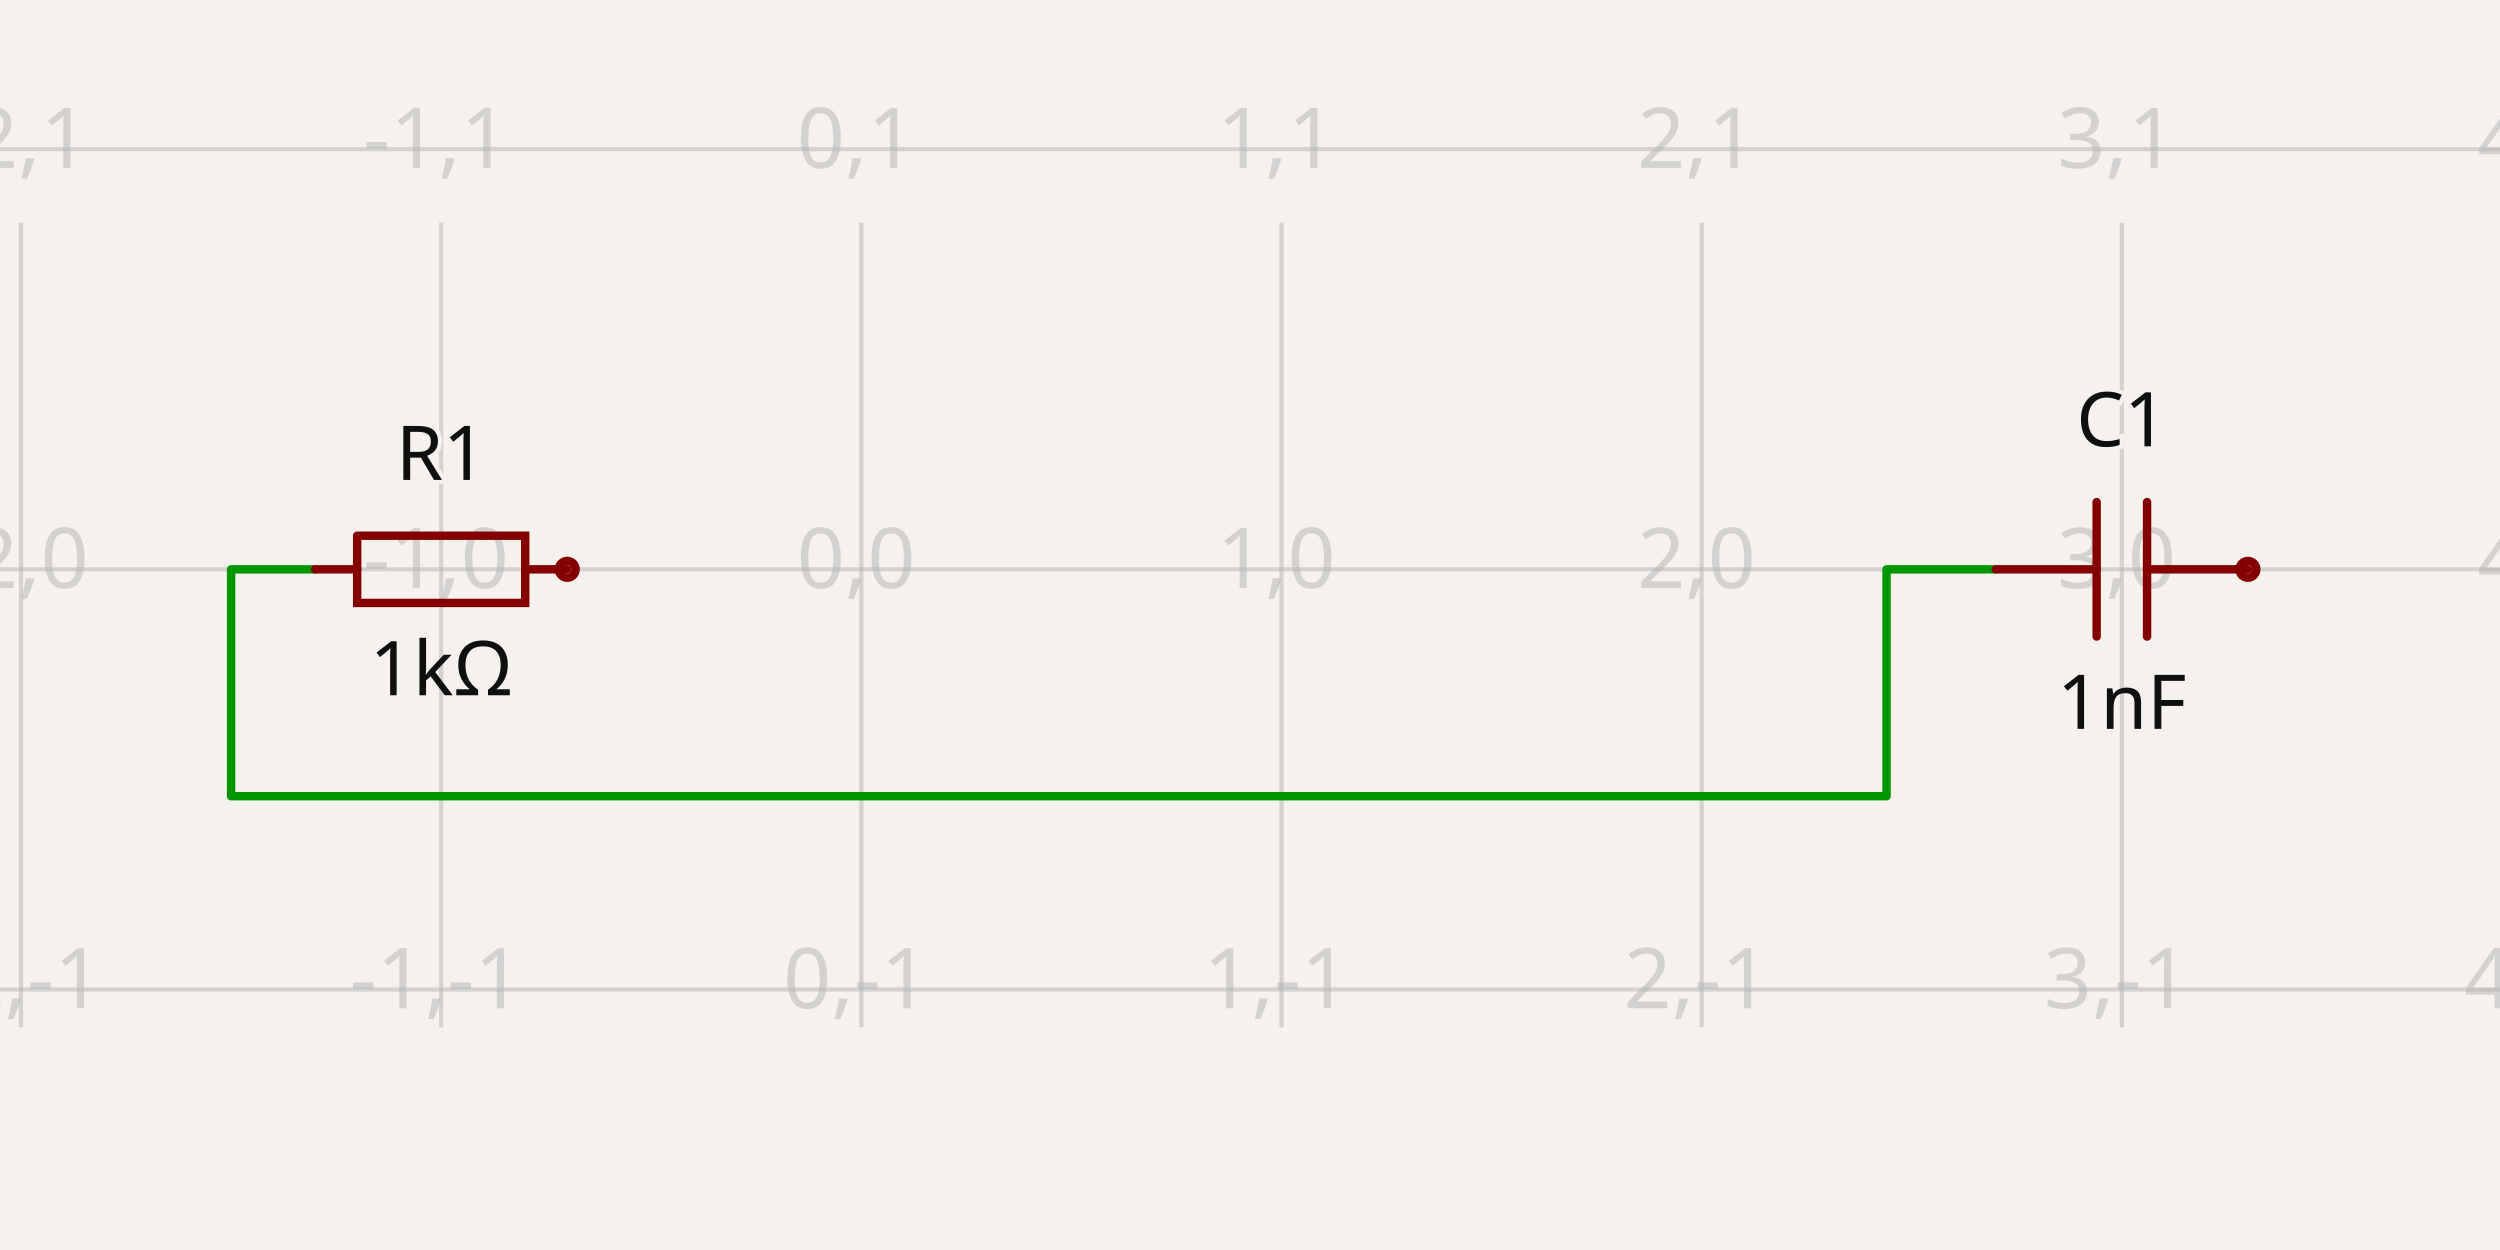
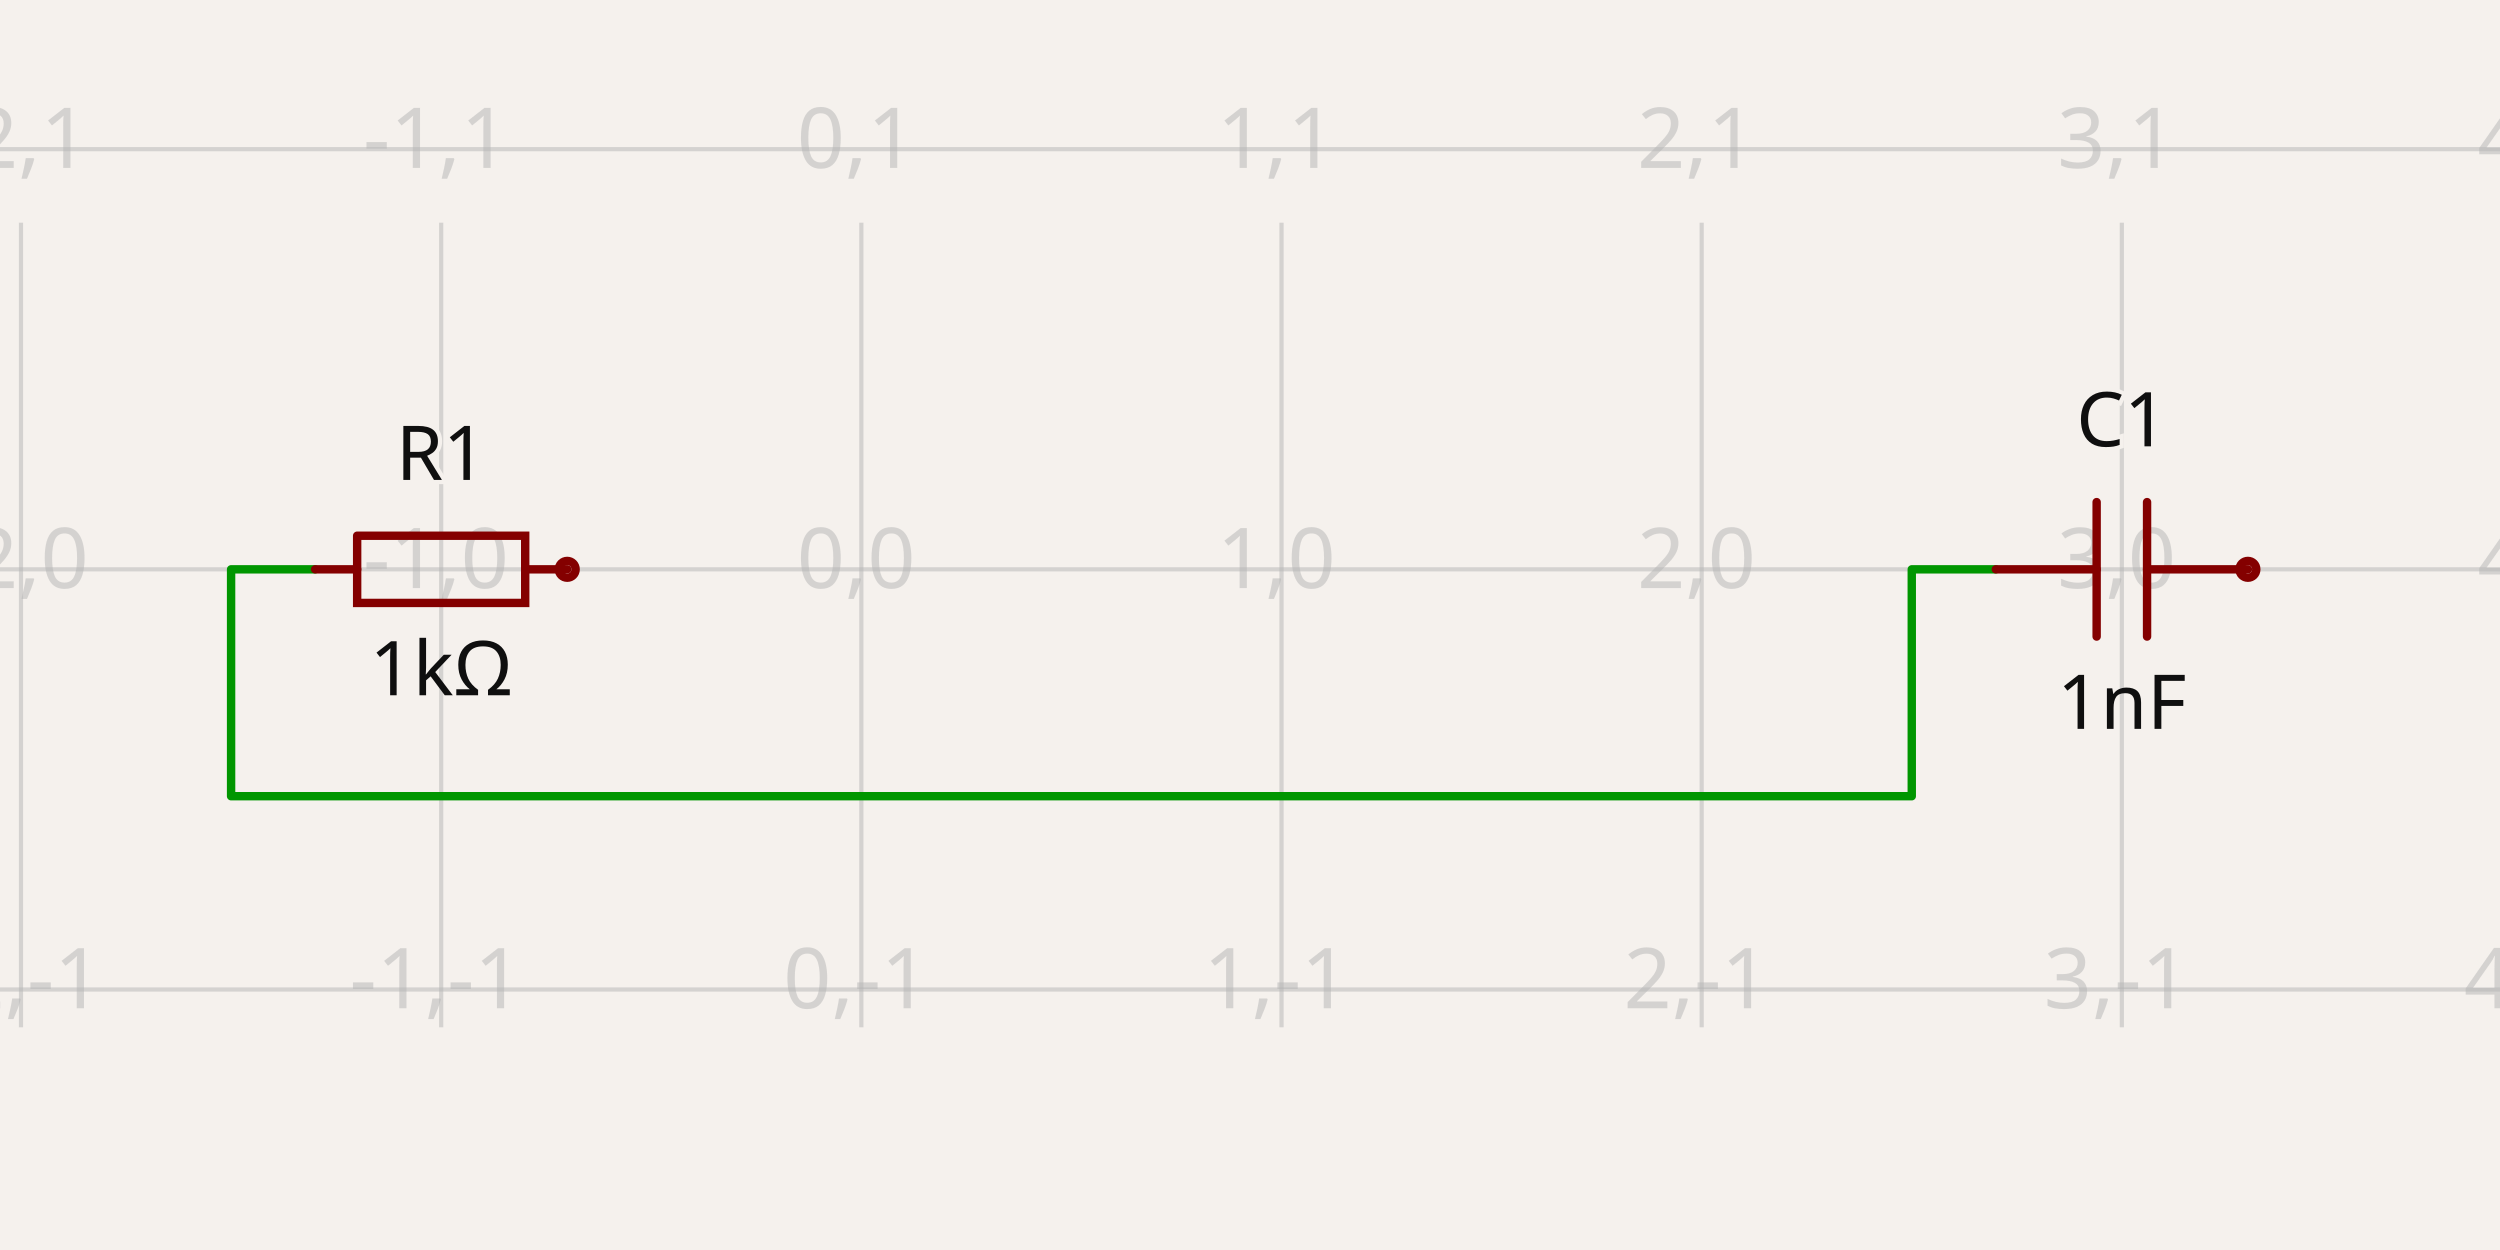
- <svg xmlns="http://www.w3.org/2000/svg" class="tscircuit-schematic" width="1200" height="600" style="background-color: rgb(245, 241, 237)" data-real-to-screen-transform="matrix(201.6806722689,0,0,-201.6806722689,413.4453781513,273.2773109244)" data-software-used-string="@tscircuit/core@0.0.1398">
+ <svg xmlns="http://www.w3.org/2000/svg" class="tscircuit-schematic" width="1200" height="600" style="background-color: rgb(245, 241, 237)" data-real-to-screen-transform="matrix(201.6806722689,0,0,-201.6806722689,413.4453781513,273.2773109244)" data-software-used-string="@tscircuit/core@0.0.1552">
  <style>
              .boundary { fill: rgb(245, 241, 237); }
              .schematic-boundary { fill: none; stroke: #fff; }
              .component { fill: none; stroke: rgb(132, 0, 0); }
              .chip { fill: rgb(255, 255, 194); stroke: rgb(132, 0, 0); }
              .component-pin { fill: none; stroke: rgb(132, 0, 0); }
-               /* Basic per-trace hover fallback */
-               .trace:hover {
-                 filter: invert(1);
-               }
-               .trace:hover .trace-crossing-outline {
-                 opacity: 0;
-               }
-               .trace:hover .trace-junction {
-                 filter: invert(1);
-               }
-               /* Net-hover highlighting: when a trace or its overlays are hovered,
-                  invert color for all traces (base + overlays) sharing the same
-                  subcircuit connectivity key. Also hide crossing outline during hover. */
-               svg:has(:is(g.trace[data-subcircuit-connectivity-map-key="unnamedsubcircuitsubcircuit_source_group_0_connectivity_net0"], g.trace-overlays[data-subcircuit-connectivity-map-key="unnamedsubcircuitsubcircuit_source_group_0_connectivity_net0"]):hover) :is(g.trace[data-subcircuit-connectivity-map-key="unnamedsubcircuitsubcircuit_source_group_0_connectivity_net0"], g.trace-overlays[data-subcircuit-connectivity-map-key="unnamedsubcircuitsubcircuit_source_group_0_connectivity_net0"]) { filter: invert(1); }
- svg:has(:is(g.trace[data-subcircuit-connectivity-map-key="unnamedsubcircuitsubcircuit_source_group_0_connectivity_net0"], g.trace-overlays[data-subcircuit-connectivity-map-key="unnamedsubcircuitsubcircuit_source_group_0_connectivity_net0"]):hover) g.trace-overlays[data-subcircuit-connectivity-map-key="unnamedsubcircuitsubcircuit_source_group_0_connectivity_net0"] .trace-crossing-outline { opacity: 0; }
              .text { font-family: sans-serif; fill: rgb(0, 150, 0); }
              .pin-number { fill: rgb(169, 0, 0); }
              .port-label { fill: rgb(0, 100, 100); }
              .component-name { fill: rgb(0, 100, 100); }
              
            </style>
  <rect class="boundary" x="0" y="0" width="1200" height="600" />
  <g class="grid sch-grid">
    <line x1="-191.597" y1="493.109" x2="-191.597" y2="106.891" stroke="rgb(181, 181, 181)" stroke-width="2.017" stroke-opacity="0.5" />
    <line x1="10.084" y1="493.109" x2="10.084" y2="106.891" stroke="rgb(181, 181, 181)" stroke-width="2.017" stroke-opacity="0.5" />
    <line x1="211.765" y1="493.109" x2="211.765" y2="106.891" stroke="rgb(181, 181, 181)" stroke-width="2.017" stroke-opacity="0.5" />
    <line x1="413.445" y1="493.109" x2="413.445" y2="106.891" stroke="rgb(181, 181, 181)" stroke-width="2.017" stroke-opacity="0.5" />
    <line x1="615.126" y1="493.109" x2="615.126" y2="106.891" stroke="rgb(181, 181, 181)" stroke-width="2.017" stroke-opacity="0.5" />
    <line x1="816.807" y1="493.109" x2="816.807" y2="106.891" stroke="rgb(181, 181, 181)" stroke-width="2.017" stroke-opacity="0.5" />
    <line x1="1018.487" y1="493.109" x2="1018.487" y2="106.891" stroke="rgb(181, 181, 181)" stroke-width="2.017" stroke-opacity="0.5" />
    <line x1="1220.168" y1="493.109" x2="1220.168" y2="106.891" stroke="rgb(181, 181, 181)" stroke-width="2.017" stroke-opacity="0.5" />
    <line x1="5.5081272876122966e-11" y1="676.639" x2="1200" y2="676.639" stroke="rgb(181, 181, 181)" stroke-width="2.017" stroke-opacity="0.5" />
    <line x1="5.5081272876122966e-11" y1="474.958" x2="1200" y2="474.958" stroke="rgb(181, 181, 181)" stroke-width="2.017" stroke-opacity="0.5" />
    <line x1="5.5081272876122966e-11" y1="273.277" x2="1200" y2="273.277" stroke="rgb(181, 181, 181)" stroke-width="2.017" stroke-opacity="0.5" />
    <line x1="5.5081272876122966e-11" y1="71.597" x2="1200" y2="71.597" stroke="rgb(181, 181, 181)" stroke-width="2.017" stroke-opacity="0.5" />
    <text x="-194.097" y="671.639" fill="rgb(181, 181, 181)" font-size="40.336" fill-opacity="0.5" text-anchor="middle" dominant-baseline="middle" font-family="sans-serif">-3,-2</text>
    <text x="-194.097" y="469.958" fill="rgb(181, 181, 181)" font-size="40.336" fill-opacity="0.5" text-anchor="middle" dominant-baseline="middle" font-family="sans-serif">-3,-1</text>
    <text x="-194.097" y="268.277" fill="rgb(181, 181, 181)" font-size="40.336" fill-opacity="0.5" text-anchor="middle" dominant-baseline="middle" font-family="sans-serif">-3,0</text>
    <text x="-194.097" y="66.597" fill="rgb(181, 181, 181)" font-size="40.336" fill-opacity="0.5" text-anchor="middle" dominant-baseline="middle" font-family="sans-serif">-3,1</text>
    <text x="7.584" y="671.639" fill="rgb(181, 181, 181)" font-size="40.336" fill-opacity="0.5" text-anchor="middle" dominant-baseline="middle" font-family="sans-serif">-2,-2</text>
    <text x="7.584" y="469.958" fill="rgb(181, 181, 181)" font-size="40.336" fill-opacity="0.5" text-anchor="middle" dominant-baseline="middle" font-family="sans-serif">-2,-1</text>
    <text x="7.584" y="268.277" fill="rgb(181, 181, 181)" font-size="40.336" fill-opacity="0.5" text-anchor="middle" dominant-baseline="middle" font-family="sans-serif">-2,0</text>
    <text x="7.584" y="66.597" fill="rgb(181, 181, 181)" font-size="40.336" fill-opacity="0.5" text-anchor="middle" dominant-baseline="middle" font-family="sans-serif">-2,1</text>
    <text x="209.265" y="671.639" fill="rgb(181, 181, 181)" font-size="40.336" fill-opacity="0.5" text-anchor="middle" dominant-baseline="middle" font-family="sans-serif">-1,-2</text>
    <text x="209.265" y="469.958" fill="rgb(181, 181, 181)" font-size="40.336" fill-opacity="0.5" text-anchor="middle" dominant-baseline="middle" font-family="sans-serif">-1,-1</text>
    <text x="209.265" y="268.277" fill="rgb(181, 181, 181)" font-size="40.336" fill-opacity="0.5" text-anchor="middle" dominant-baseline="middle" font-family="sans-serif">-1,0</text>
    <text x="209.265" y="66.597" fill="rgb(181, 181, 181)" font-size="40.336" fill-opacity="0.5" text-anchor="middle" dominant-baseline="middle" font-family="sans-serif">-1,1</text>
    <text x="410.945" y="671.639" fill="rgb(181, 181, 181)" font-size="40.336" fill-opacity="0.5" text-anchor="middle" dominant-baseline="middle" font-family="sans-serif">0,-2</text>
    <text x="410.945" y="469.958" fill="rgb(181, 181, 181)" font-size="40.336" fill-opacity="0.5" text-anchor="middle" dominant-baseline="middle" font-family="sans-serif">0,-1</text>
    <text x="410.945" y="268.277" fill="rgb(181, 181, 181)" font-size="40.336" fill-opacity="0.5" text-anchor="middle" dominant-baseline="middle" font-family="sans-serif">0,0</text>
    <text x="410.945" y="66.597" fill="rgb(181, 181, 181)" font-size="40.336" fill-opacity="0.5" text-anchor="middle" dominant-baseline="middle" font-family="sans-serif">0,1</text>
    <text x="612.626" y="671.639" fill="rgb(181, 181, 181)" font-size="40.336" fill-opacity="0.5" text-anchor="middle" dominant-baseline="middle" font-family="sans-serif">1,-2</text>
    <text x="612.626" y="469.958" fill="rgb(181, 181, 181)" font-size="40.336" fill-opacity="0.5" text-anchor="middle" dominant-baseline="middle" font-family="sans-serif">1,-1</text>
    <text x="612.626" y="268.277" fill="rgb(181, 181, 181)" font-size="40.336" fill-opacity="0.5" text-anchor="middle" dominant-baseline="middle" font-family="sans-serif">1,0</text>
    <text x="612.626" y="66.597" fill="rgb(181, 181, 181)" font-size="40.336" fill-opacity="0.5" text-anchor="middle" dominant-baseline="middle" font-family="sans-serif">1,1</text>
    <text x="814.307" y="671.639" fill="rgb(181, 181, 181)" font-size="40.336" fill-opacity="0.5" text-anchor="middle" dominant-baseline="middle" font-family="sans-serif">2,-2</text>
    <text x="814.307" y="469.958" fill="rgb(181, 181, 181)" font-size="40.336" fill-opacity="0.5" text-anchor="middle" dominant-baseline="middle" font-family="sans-serif">2,-1</text>
    <text x="814.307" y="268.277" fill="rgb(181, 181, 181)" font-size="40.336" fill-opacity="0.5" text-anchor="middle" dominant-baseline="middle" font-family="sans-serif">2,0</text>
    <text x="814.307" y="66.597" fill="rgb(181, 181, 181)" font-size="40.336" fill-opacity="0.5" text-anchor="middle" dominant-baseline="middle" font-family="sans-serif">2,1</text>
    <text x="1015.987" y="671.639" fill="rgb(181, 181, 181)" font-size="40.336" fill-opacity="0.5" text-anchor="middle" dominant-baseline="middle" font-family="sans-serif">3,-2</text>
    <text x="1015.987" y="469.958" fill="rgb(181, 181, 181)" font-size="40.336" fill-opacity="0.5" text-anchor="middle" dominant-baseline="middle" font-family="sans-serif">3,-1</text>
    <text x="1015.987" y="268.277" fill="rgb(181, 181, 181)" font-size="40.336" fill-opacity="0.5" text-anchor="middle" dominant-baseline="middle" font-family="sans-serif">3,0</text>
    <text x="1015.987" y="66.597" fill="rgb(181, 181, 181)" font-size="40.336" fill-opacity="0.5" text-anchor="middle" dominant-baseline="middle" font-family="sans-serif">3,1</text>
    <text x="1217.668" y="671.639" fill="rgb(181, 181, 181)" font-size="40.336" fill-opacity="0.5" text-anchor="middle" dominant-baseline="middle" font-family="sans-serif">4,-2</text>
    <text x="1217.668" y="469.958" fill="rgb(181, 181, 181)" font-size="40.336" fill-opacity="0.5" text-anchor="middle" dominant-baseline="middle" font-family="sans-serif">4,-1</text>
    <text x="1217.668" y="268.277" fill="rgb(181, 181, 181)" font-size="40.336" fill-opacity="0.5" text-anchor="middle" dominant-baseline="middle" font-family="sans-serif">4,0</text>
    <text x="1217.668" y="66.597" fill="rgb(181, 181, 181)" font-size="40.336" fill-opacity="0.5" text-anchor="middle" dominant-baseline="middle" font-family="sans-serif">4,1</text>
  </g>
  <g class="trace sch-trace" data-layer="base" data-circuit-json-type="schematic_trace" data-schematic-trace-id="schematic_trace_0" data-subcircuit-connectivity-map-key="unnamedsubcircuitsubcircuit_source_group_0_connectivity_net0">
-     <path d="M 151.261 273.277 L 110.924 273.277 L 110.924 382.185 L 905.546 382.185 L 905.546 273.277 L 945.882 273.277 L 957.983 273.277" class="trace-invisible-hover-outline sch-trace-hitbox" stroke="rgb(0, 150, 0)" fill="none" stroke-width="32.269px" stroke-linecap="round" opacity="0" stroke-linejoin="round" />
-     <path class="sch-trace-path" d="M 151.261 273.277 L 110.924 273.277 L 110.924 382.185 L 905.546 382.185 L 905.546 273.277 L 945.882 273.277 L 957.983 273.277" stroke="rgb(0, 150, 0)" fill="none" stroke-width="4.034px" stroke-linecap="round" stroke-linejoin="round" />
+     <path d="M 151.261 273.277 L 110.924 273.277 L 110.924 382.185 L 917.647 382.185 L 917.647 273.277 L 957.983 273.277" class="trace-invisible-hover-outline sch-trace-hitbox" stroke="rgb(0, 150, 0)" fill="none" stroke-width="32.269px" stroke-linecap="round" opacity="0" stroke-linejoin="round" />
+     <path class="sch-trace-path" d="M 151.261 273.277 L 110.924 273.277 L 110.924 382.185 L 917.647 382.185 L 917.647 273.277 L 957.983 273.277" stroke="rgb(0, 150, 0)" fill="none" stroke-width="4.034px" stroke-linecap="round" stroke-linejoin="round" />
  </g>
  <g class="trace-overlays sch-trace-overlays" data-layer="overlay" data-circuit-json-type="schematic_trace" data-schematic-trace-id="schematic_trace_0" data-subcircuit-connectivity-map-key="unnamedsubcircuitsubcircuit_source_group_0_connectivity_net0" />
  <g class="sch-component" data-circuit-json-type="schematic_component" data-schematic-component-id="schematic_component_0">
    <rect class="component-overlay sch-component-overlay" x="151.261" y="257.147" width="121.008" height="32.261" fill="transparent" />
    <path class="sch-component-symbol-path" d="M 151.261 273.277 L 171.433 273.277" stroke="rgb(132, 0, 0)" fill="none" stroke-width="4.034px" stroke-linecap="round" />
    <path class="sch-component-symbol-path" d="M 252.097 273.277 L 272.269 273.277" stroke="rgb(132, 0, 0)" fill="none" stroke-width="4.034px" stroke-linecap="round" />
    <path class="sch-component-symbol-path" d="M 171.433 257.147 L 252.097 257.147 L 252.097 289.408 L 171.433 289.408 L 171.433 257.147" stroke="rgb(132, 0, 0)" fill="none" stroke-width="4.034px" stroke-linecap="round" />
    <text class="sch-component-name sch-component-text" x="211.765" y="241.008" stroke="rgb(245, 241, 237)" stroke-width="4.034px" paint-order="stroke" fill="rgb(15, 15, 15)" font-family="sans-serif" text-anchor="middle" dominant-baseline="ideographic" font-size="36.303px">R1</text>
    <text class="sch-component-text" x="211.765" y="305.546" fill="rgb(15, 15, 15)" font-family="sans-serif" text-anchor="middle" dominant-baseline="hanging" font-size="36.303px">1kΩ</text>
    <circle class="component-pin sch-component-pin" cx="272.269" cy="273.277" r="4.034px" stroke-width="4.034px" fill="none" stroke="rgb(132, 0, 0)" />
  </g>
  <g class="sch-component" data-circuit-json-type="schematic_component" data-schematic-component-id="schematic_component_1">
    <rect class="component-overlay sch-component-overlay" x="957.983" y="241.004" width="121.008" height="64.546" fill="transparent" />
    <path class="sch-component-symbol-path" d="M 1078.992 273.277 L 1030.588 273.277" stroke="rgb(132, 0, 0)" fill="none" stroke-width="4.034px" stroke-linecap="round" />
    <path class="sch-component-symbol-path" d="M 1006.387 273.277 L 957.983 273.277" stroke="rgb(132, 0, 0)" fill="none" stroke-width="4.034px" stroke-linecap="round" />
    <path class="sch-component-symbol-path" d="M 1030.588 241.004 L 1030.588 305.55" stroke="rgb(132, 0, 0)" fill="none" stroke-width="4.034px" stroke-linecap="round" />
    <path class="sch-component-symbol-path" d="M 1006.387 241.004 L 1006.387 305.55" stroke="rgb(132, 0, 0)" fill="none" stroke-width="4.034px" stroke-linecap="round" />
    <text class="sch-component-name sch-component-text" x="1018.487" y="224.874" stroke="rgb(245, 241, 237)" stroke-width="4.034px" paint-order="stroke" fill="rgb(15, 15, 15)" font-family="sans-serif" text-anchor="middle" dominant-baseline="ideographic" font-size="36.303px">C1</text>
    <text class="sch-component-text" x="1018.487" y="321.681" fill="rgb(15, 15, 15)" font-family="sans-serif" text-anchor="middle" dominant-baseline="hanging" font-size="36.303px">1nF</text>
    <circle class="component-pin sch-component-pin" cx="1078.992" cy="273.277" r="4.034px" stroke-width="4.034px" fill="none" stroke="rgb(132, 0, 0)" />
  </g>
  <g class="schematic-port-hover sch-port-hover" data-schematic-port-id="source_port_0">
    <circle cx="151.261" cy="273.277" r="8.067" fill="red" opacity="0" />
  </g>
  <g class="schematic-port-hover sch-port-hover" data-schematic-port-id="source_port_1">
    <circle cx="272.269" cy="273.277" r="8.067" fill="red" opacity="0" />
  </g>
  <g class="schematic-port-hover sch-port-hover" data-schematic-port-id="source_port_2">
    <circle cx="957.983" cy="273.277" r="8.067" fill="red" opacity="0" />
  </g>
  <g class="schematic-port-hover sch-port-hover" data-schematic-port-id="source_port_3">
    <circle cx="1078.992" cy="273.277" r="8.067" fill="red" opacity="0" />
  </g>
</svg>
